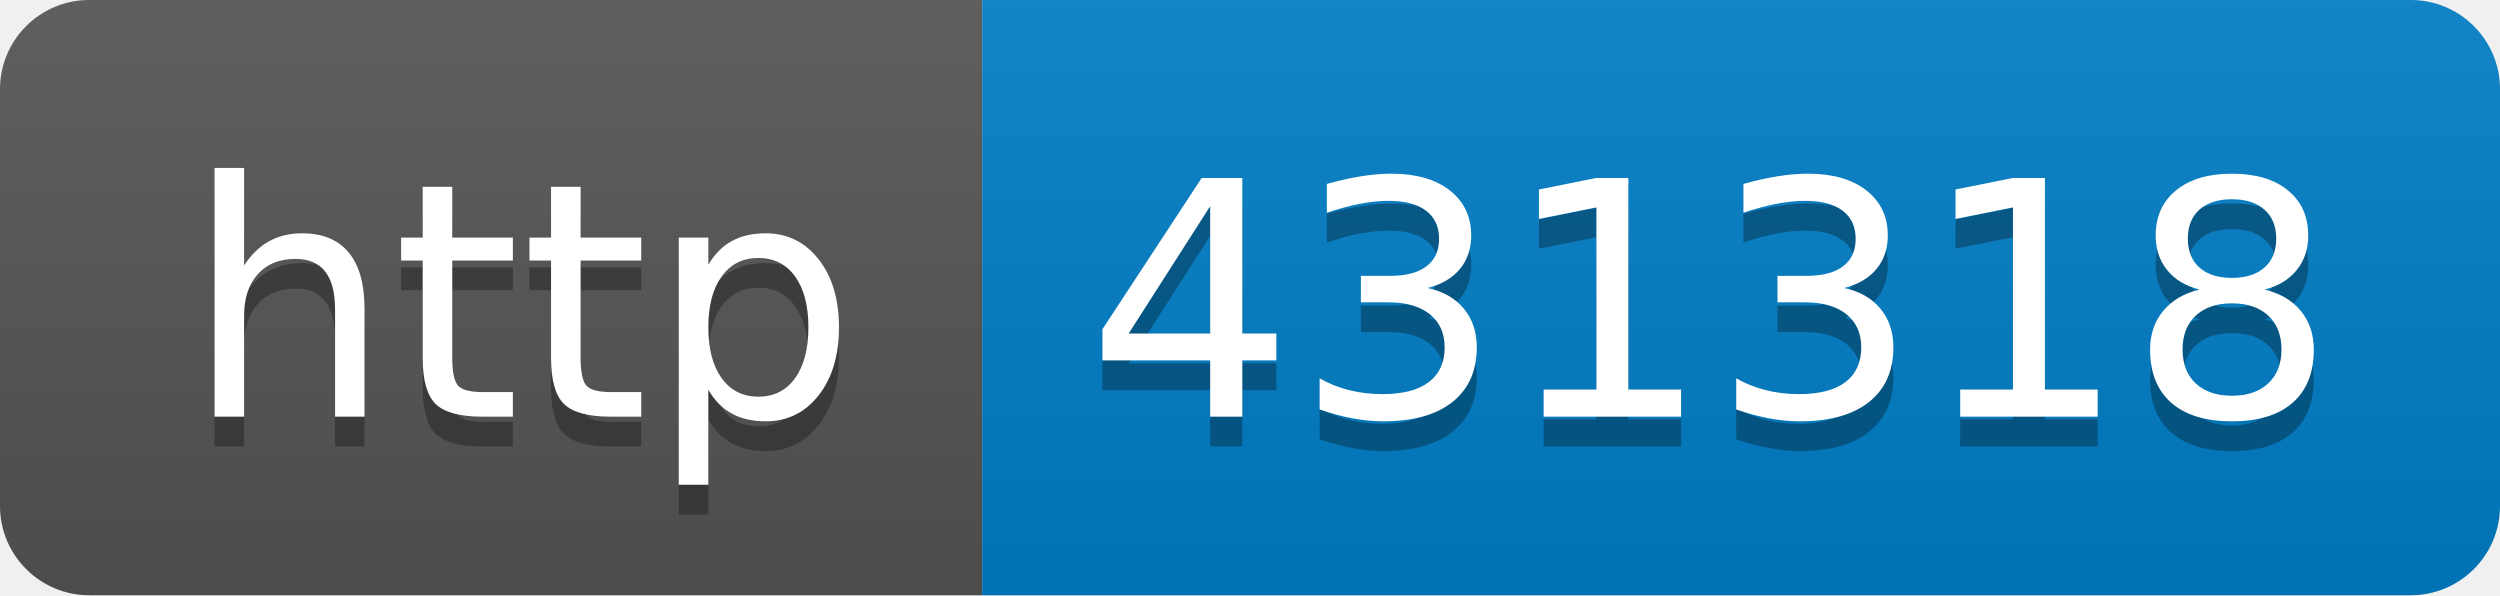
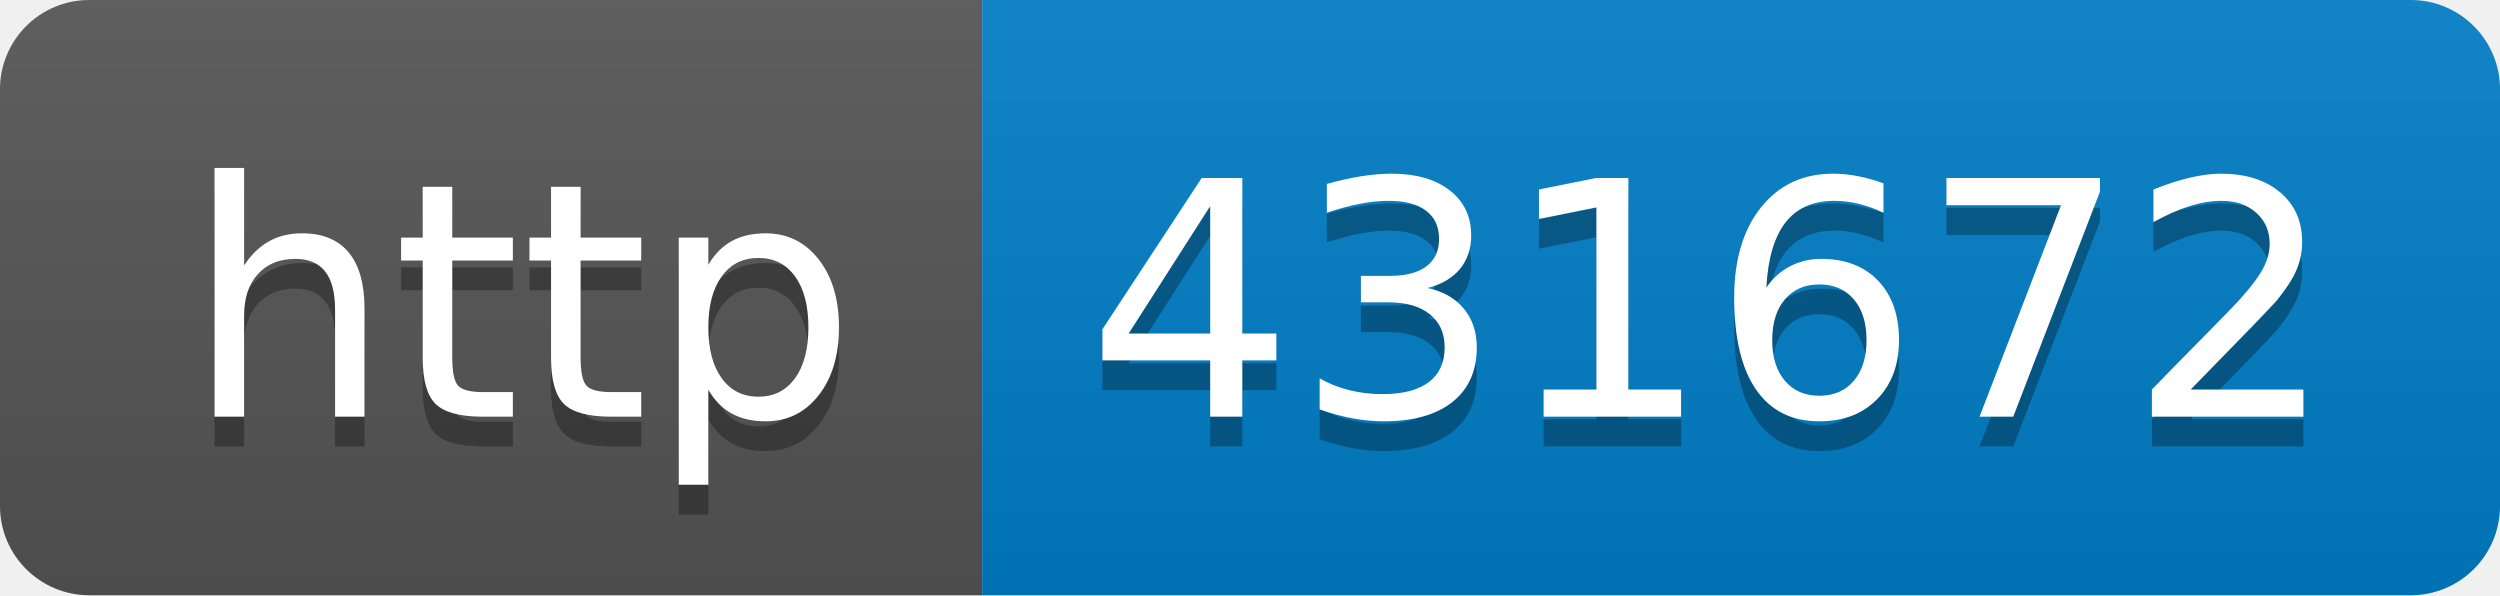
- <svg xmlns="http://www.w3.org/2000/svg" width="84" height="20" role="img" aria-label="http: 431318">
+ <svg xmlns="http://www.w3.org/2000/svg" width="84" height="20" role="img" aria-label="http: 431672">
  <linearGradient id="s" x2="0" y2="100%">
    <stop offset="0" stop-color="#bbb" stop-opacity=".1" />
    <stop offset="1" stop-opacity=".1" />
  </linearGradient>
  <clipPath id="r">
    <rect width="84" height="20" rx="3" fill="#fff" />
  </clipPath>
  <g clip-path="url(#r)">
    <rect width="33" height="20" fill="#555" />
    <rect x="33" width="51" height="20" fill="#007ec6" />
    <rect width="84" height="20" fill="url(#s)" />
  </g>
  <g fill="#fff" text-anchor="middle" font-family="Verdana,Geneva,DejaVu Sans,sans-serif" text-rendering="geometricPrecision" font-size="110">
    <text aria-hidden="true" x="175" y="150" fill="#010101" fill-opacity=".3" transform="scale(.1)" textLength="230">http</text>
    <text x="175" y="140" transform="scale(.1)" fill="#fff" textLength="230">http</text>
-     <text aria-hidden="true" x="575" y="150" fill="#010101" fill-opacity=".3" transform="scale(.1)" textLength="410">431318</text>
-     <text x="575" y="140" transform="scale(.1)" fill="#fff" textLength="410">431318</text>
+     <text aria-hidden="true" x="575" y="150" fill="#010101" fill-opacity=".3" transform="scale(.1)" textLength="410">431672</text>
+     <text x="575" y="140" transform="scale(.1)" fill="#fff" textLength="410">431672</text>
  </g>
</svg>
